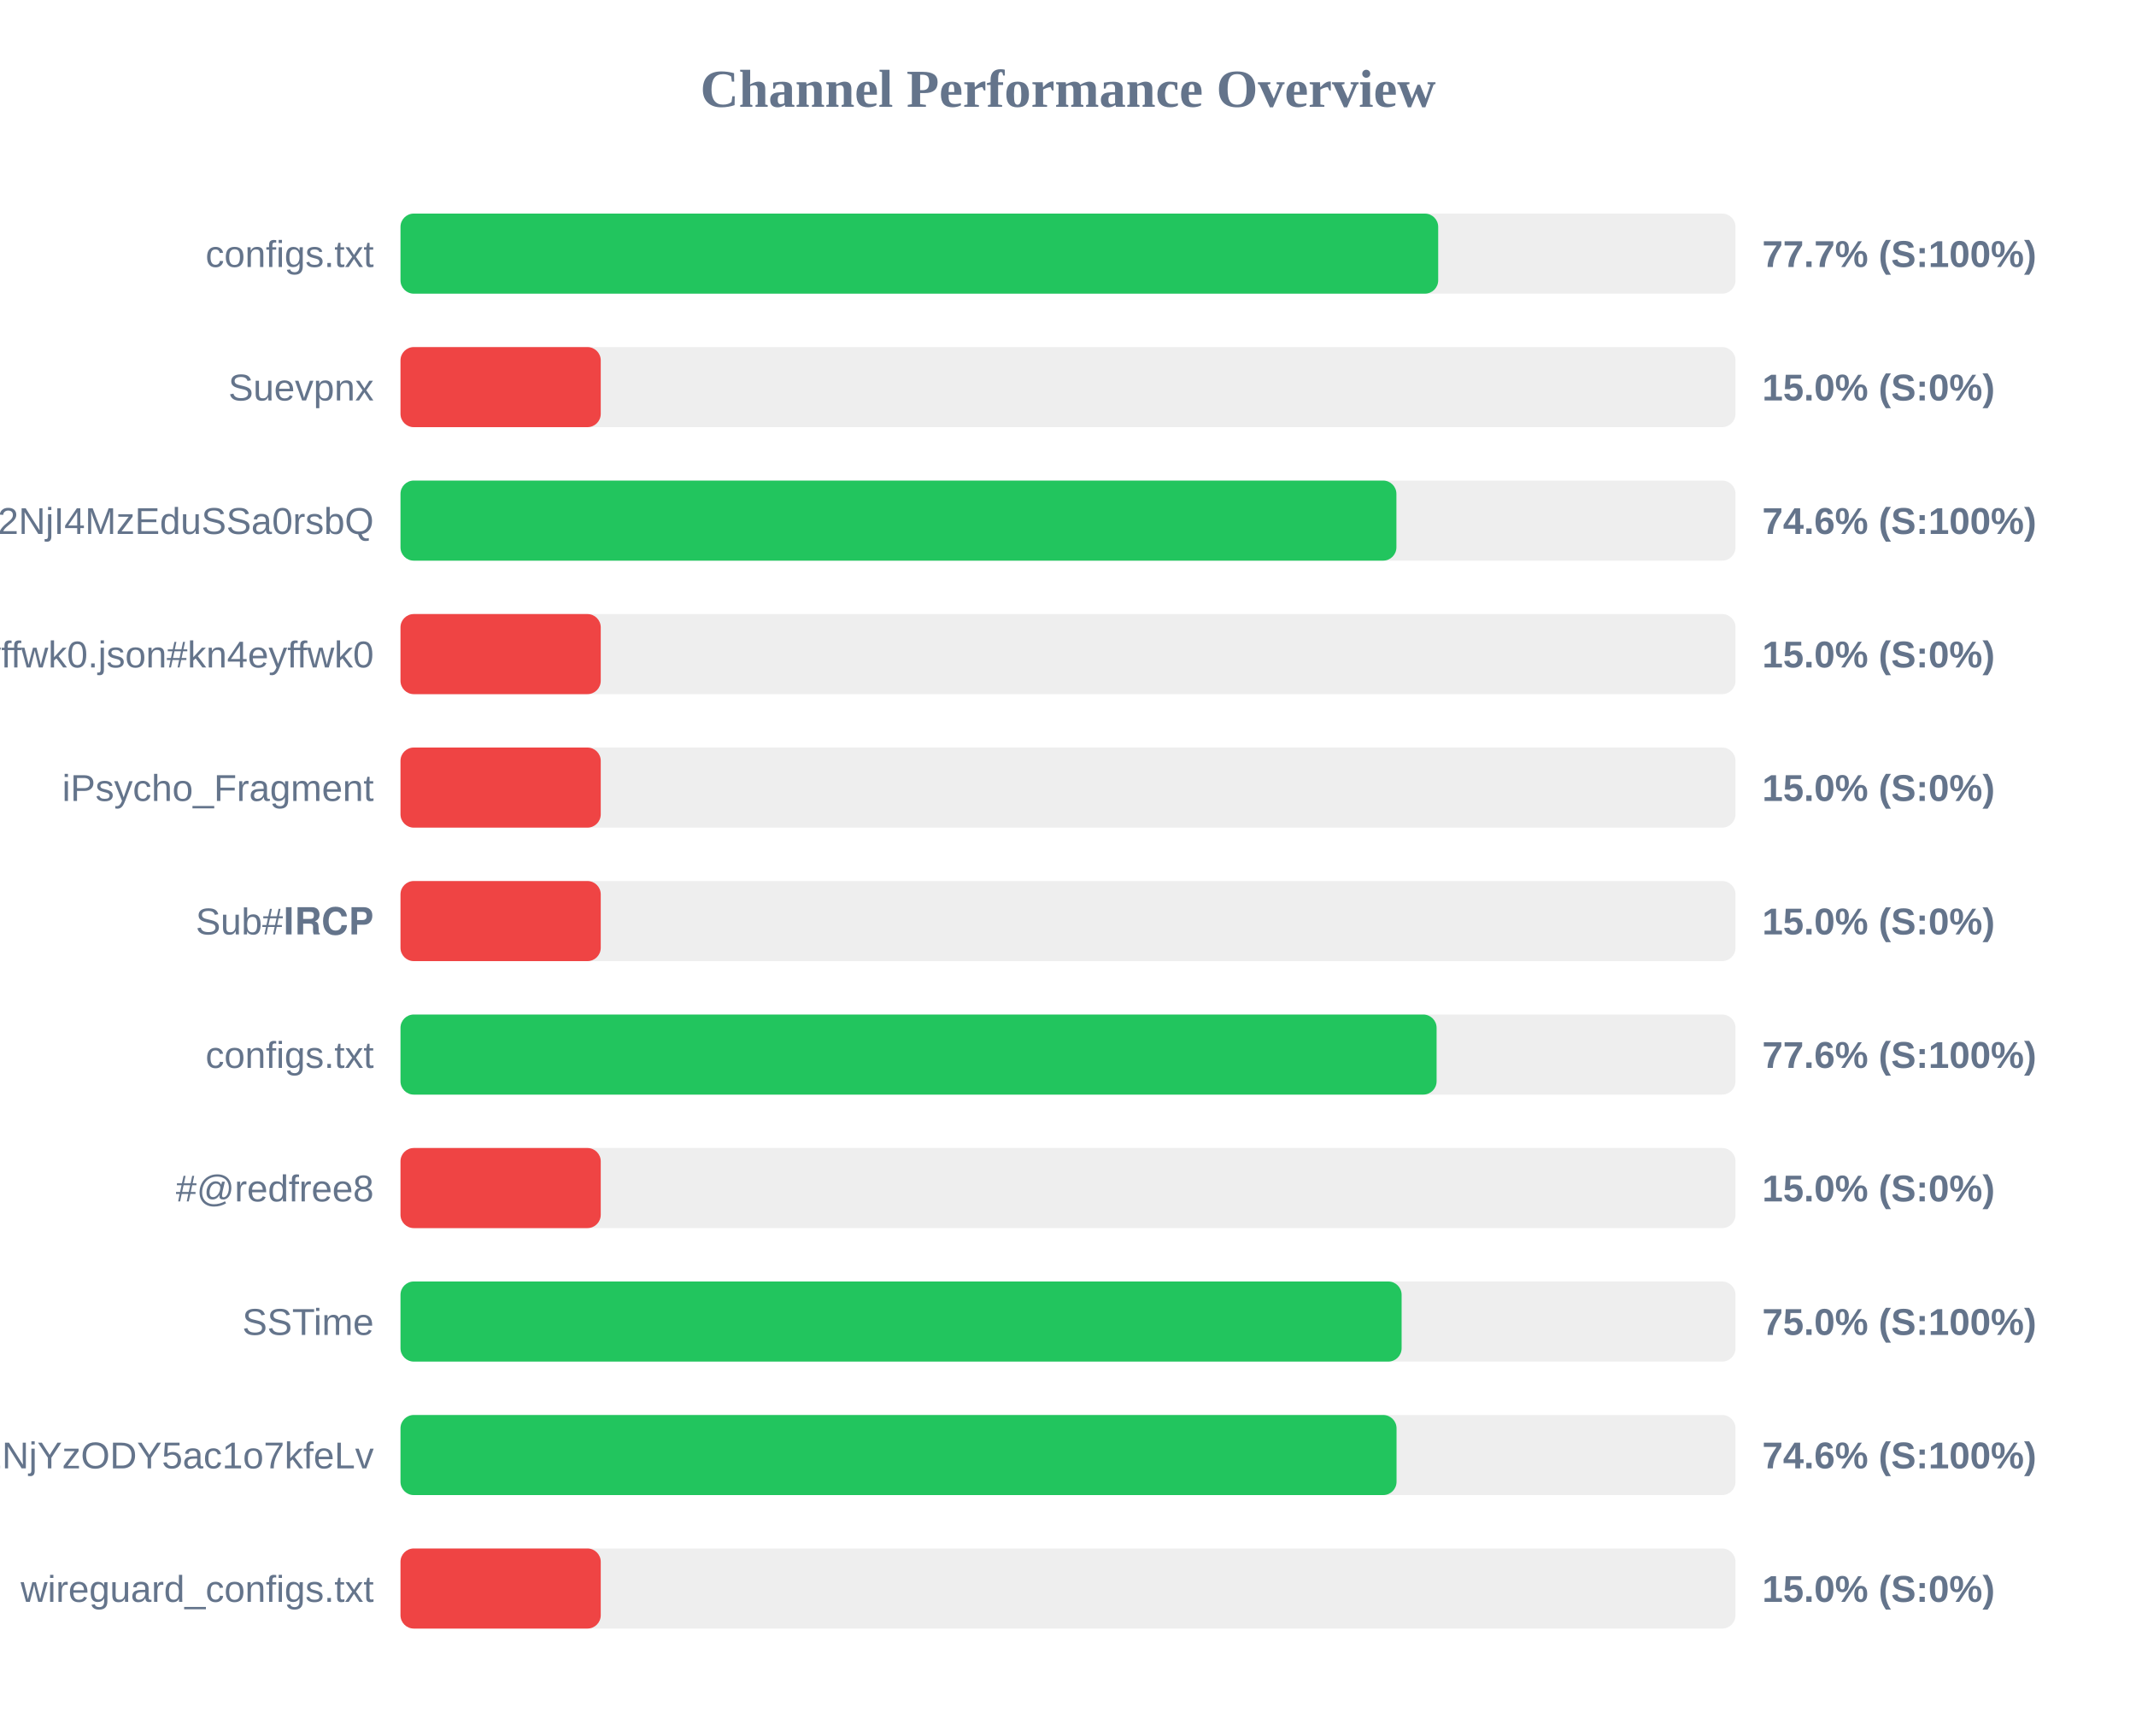
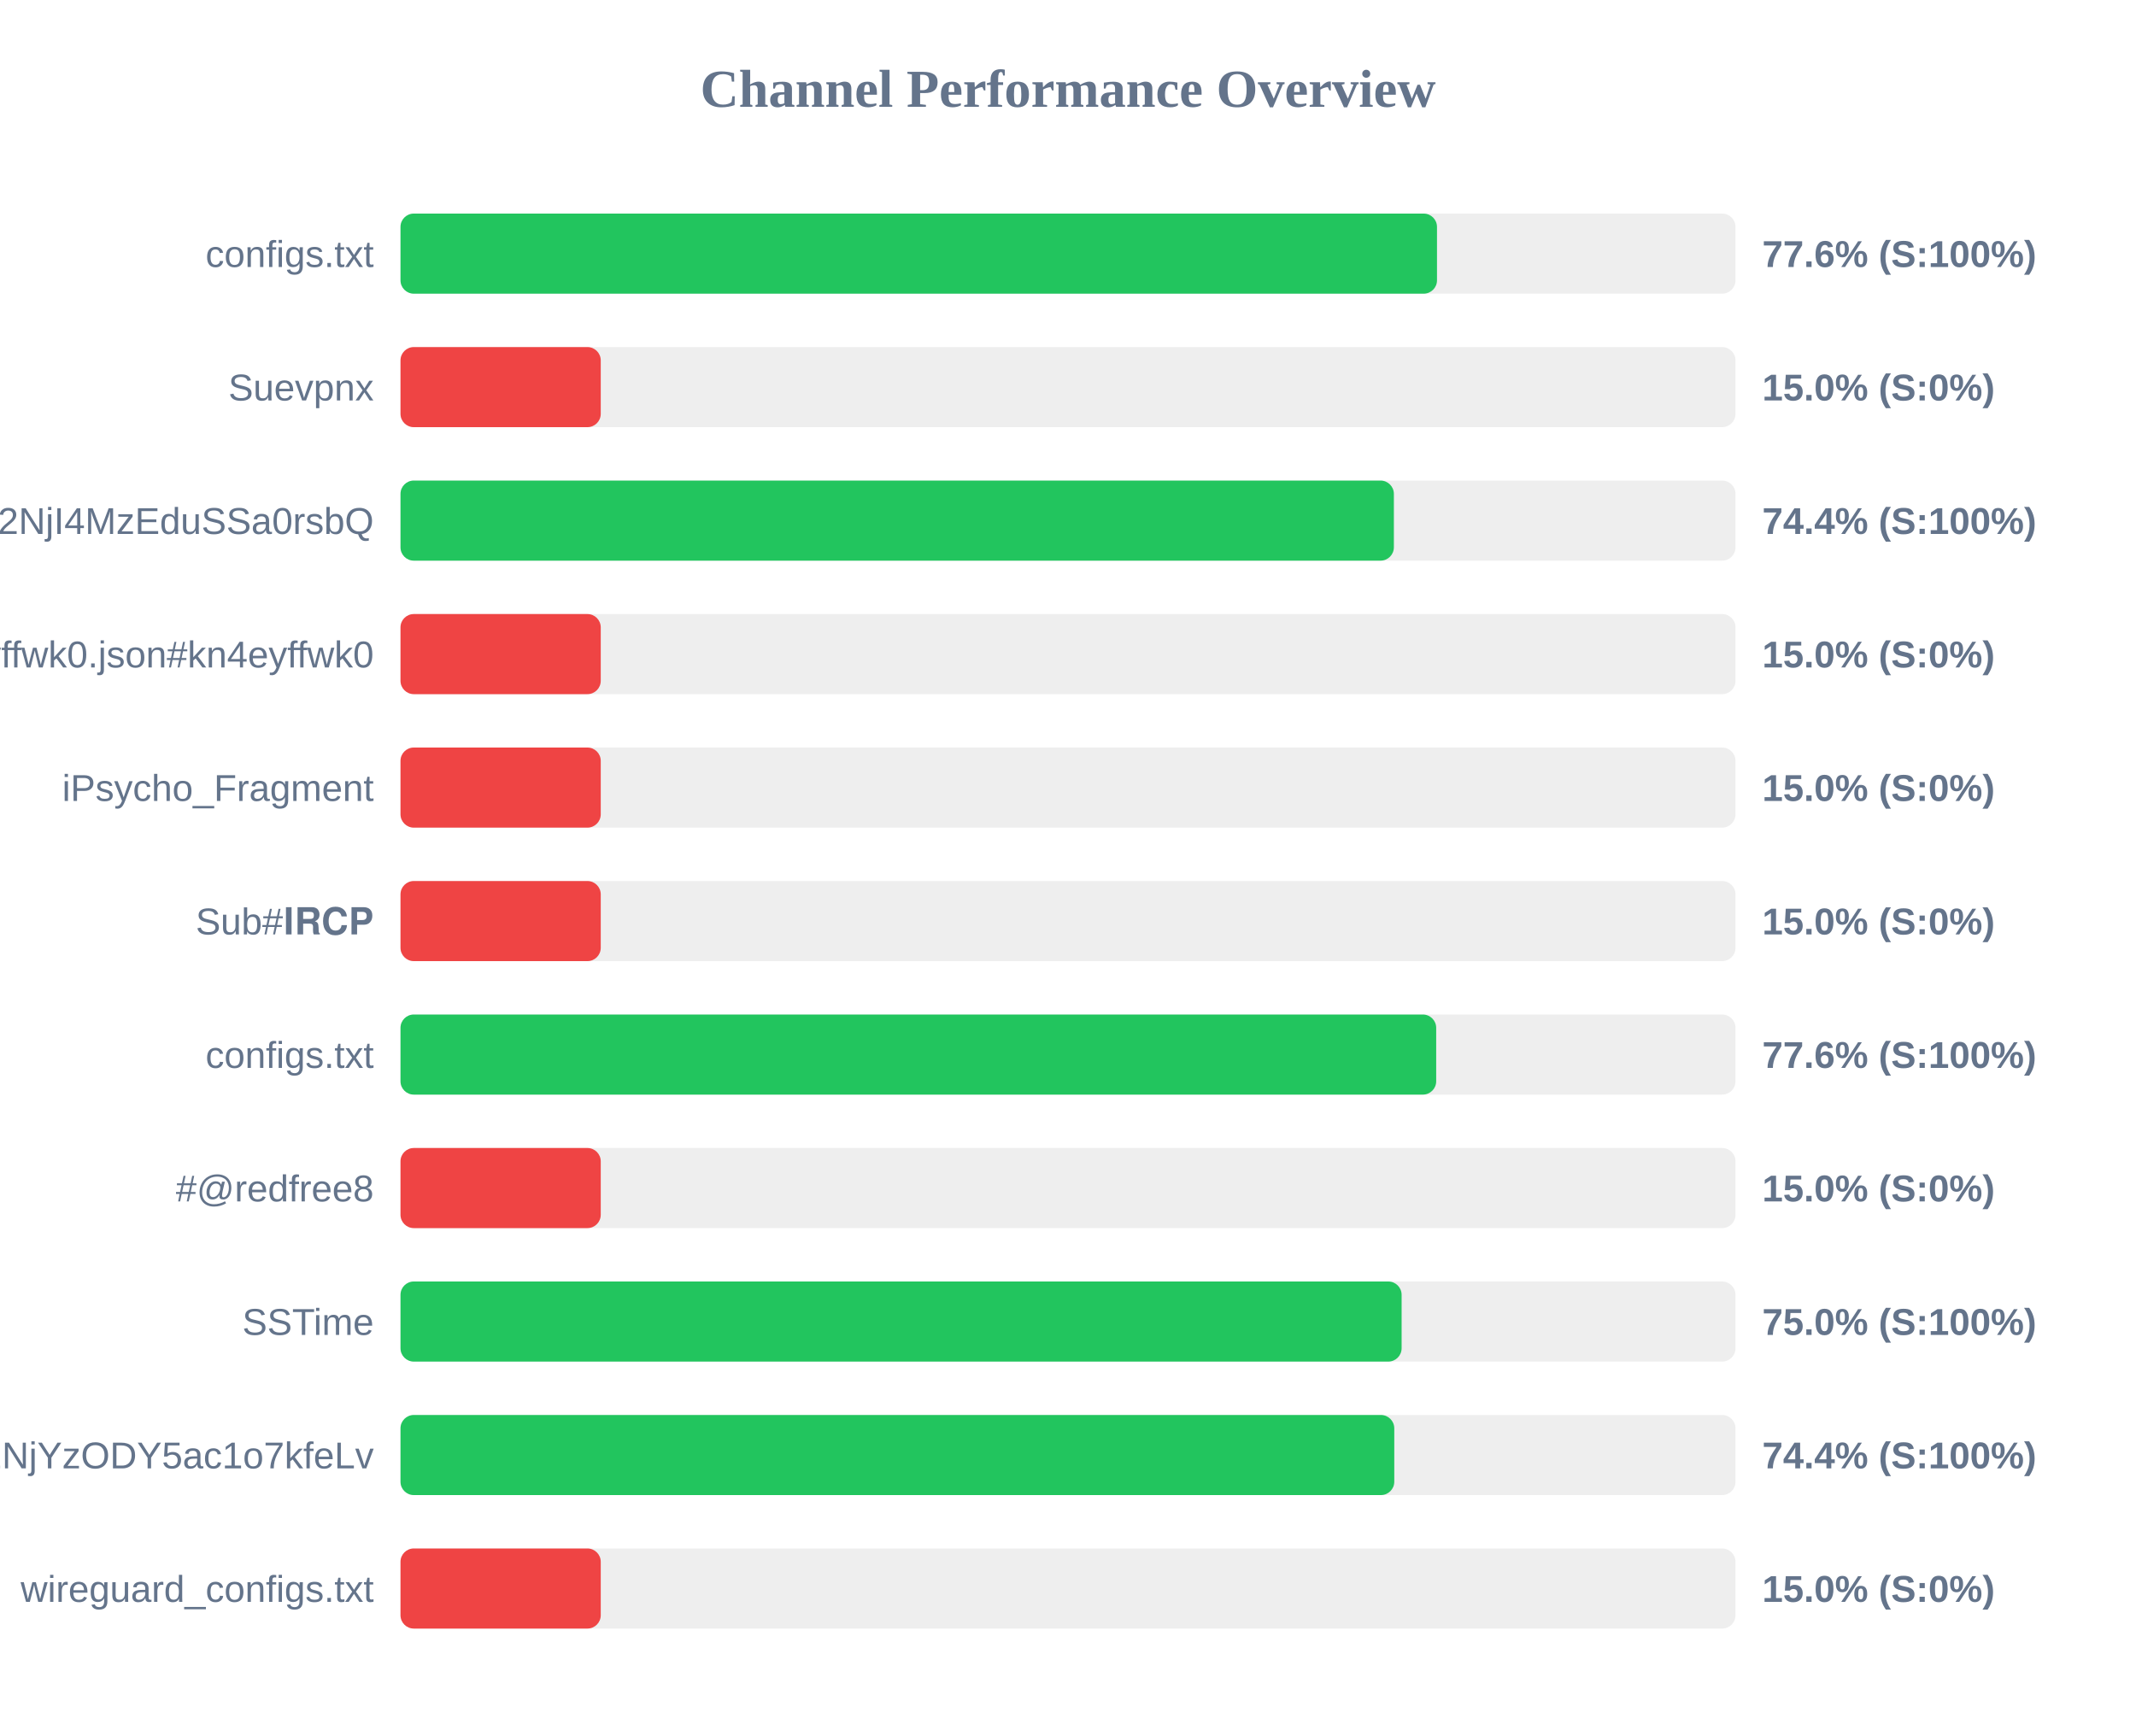
<svg xmlns="http://www.w3.org/2000/svg" width="800" height="650" version="1.1">
  <style>
        .row { font: 14px Arial; fill: #64748b; }
        .score { font: bold 14px Arial; fill: #64748b; }
    </style>
  <text x="400" y="40" text-anchor="middle" font-size="20px" font-weight="bold" fill="#64748b">Channel Performance Overview</text>
  <rect x="150" y="80" width="500" height="30" fill="#eee" rx="5" />
-   <rect x="150" y="80" width="388.65" height="30" fill="#22c55e" rx="5" />
+   <rect x="150" y="80" width="388.2" height="30" fill="#22c55e" rx="5" />
  <text x="140" y="100" text-anchor="end" class="row">configs.txt</text>
-   <text x="660" y="100" text-anchor="start" class="score">77.7% (S:100%)</text>
+   <text x="660" y="100" text-anchor="start" class="score">77.6% (S:100%)</text>
  <rect x="150" y="130" width="500" height="30" fill="#eee" rx="5" />
  <rect x="150" y="130" width="75.0" height="30" fill="#ef4444" rx="5" />
  <text x="140" y="150" text-anchor="end" class="row">Suevpnx</text>
  <text x="660" y="150" text-anchor="start" class="score">15.0% (S:0%)</text>
  <rect x="150" y="180" width="500" height="30" fill="#eee" rx="5" />
-   <rect x="150" y="180" width="373.0" height="30" fill="#22c55e" rx="5" />
+   <rect x="150" y="180" width="372.05" height="30" fill="#22c55e" rx="5" />
  <text x="140" y="200" text-anchor="end" class="row">NTYyMjc2NDA5LDE3NDU2NjI4MzEduSSa0rsbQ</text>
-   <text x="660" y="200" text-anchor="start" class="score">74.6% (S:100%)</text>
+   <text x="660" y="200" text-anchor="start" class="score">74.4% (S:100%)</text>
  <rect x="150" y="230" width="500" height="30" fill="#eee" rx="5" />
  <rect x="150" y="230" width="75.0" height="30" fill="#ef4444" rx="5" />
  <text x="140" y="250" text-anchor="end" class="row">kn4eyffwk0.json#kn4eyffwk0</text>
  <text x="660" y="250" text-anchor="start" class="score">15.0% (S:0%)</text>
  <rect x="150" y="280" width="500" height="30" fill="#eee" rx="5" />
  <rect x="150" y="280" width="75.0" height="30" fill="#ef4444" rx="5" />
  <text x="140" y="300" text-anchor="end" class="row">iPsycho_Fragment</text>
  <text x="660" y="300" text-anchor="start" class="score">15.0% (S:0%)</text>
  <rect x="150" y="330" width="500" height="30" fill="#eee" rx="5" />
  <rect x="150" y="330" width="75.0" height="30" fill="#ef4444" rx="5" />
  <text x="140" y="350" text-anchor="end" class="row">Sub#𝐈𝐑𝐂𝐏</text>
  <text x="660" y="350" text-anchor="start" class="score">15.0% (S:0%)</text>
  <rect x="150" y="380" width="500" height="30" fill="#eee" rx="5" />
-   <rect x="150" y="380" width="388.05" height="30" fill="#22c55e" rx="5" />
+   <rect x="150" y="380" width="387.9" height="30" fill="#22c55e" rx="5" />
  <text x="140" y="400" text-anchor="end" class="row">configs.txt</text>
  <text x="660" y="400" text-anchor="start" class="score">77.6% (S:100%)</text>
  <rect x="150" y="430" width="500" height="30" fill="#eee" rx="5" />
  <rect x="150" y="430" width="75.0" height="30" fill="#ef4444" rx="5" />
  <text x="140" y="450" text-anchor="end" class="row">#@redfree8</text>
  <text x="660" y="450" text-anchor="start" class="score">15.0% (S:0%)</text>
  <rect x="150" y="480" width="500" height="30" fill="#eee" rx="5" />
  <rect x="150" y="480" width="374.95" height="30" fill="#22c55e" rx="5" />
  <text x="140" y="500" text-anchor="end" class="row">SSTime</text>
  <text x="660" y="500" text-anchor="start" class="score">75.0% (S:100%)</text>
  <rect x="150" y="530" width="500" height="30" fill="#eee" rx="5" />
-   <rect x="150" y="530" width="373.05" height="30" fill="#22c55e" rx="5" />
+   <rect x="150" y="530" width="372.2" height="30" fill="#22c55e" rx="5" />
  <text x="140" y="550" text-anchor="end" class="row">NjE3Mzg1MTE4MywxNzQ1NjYzODY5ac1o7kfeLv</text>
-   <text x="660" y="550" text-anchor="start" class="score">74.6% (S:100%)</text>
+   <text x="660" y="550" text-anchor="start" class="score">74.4% (S:100%)</text>
  <rect x="150" y="580" width="500" height="30" fill="#eee" rx="5" />
  <rect x="150" y="580" width="75.0" height="30" fill="#ef4444" rx="5" />
  <text x="140" y="600" text-anchor="end" class="row">wireguard_configs.txt</text>
  <text x="660" y="600" text-anchor="start" class="score">15.0% (S:0%)</text>
</svg>
